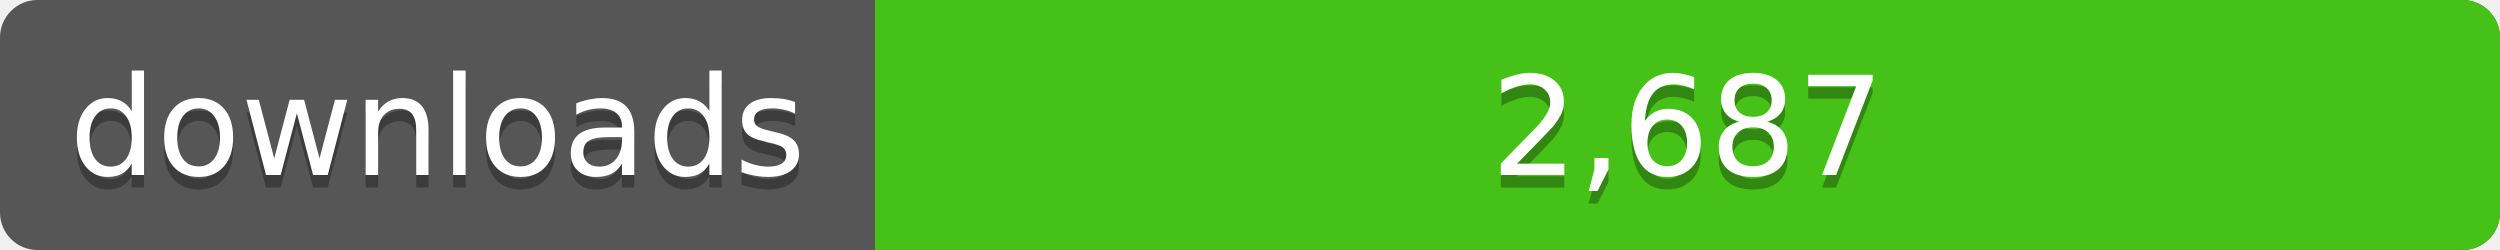
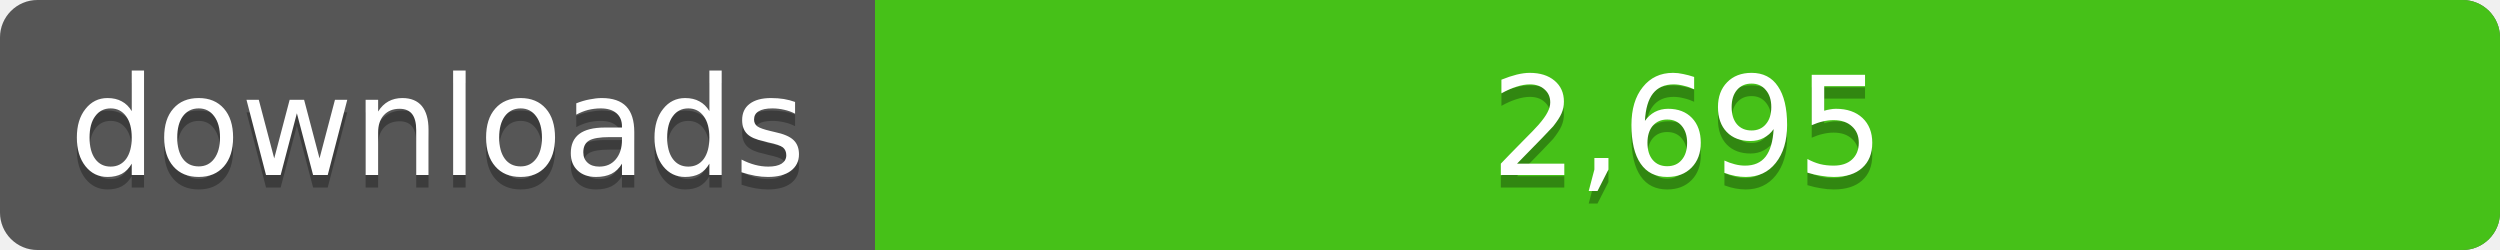
<svg xmlns="http://www.w3.org/2000/svg" width="200" height="20">
  <linearGradient id="a" x2="0" y2="100%%">
    <stop offset="0" stop-color="#bbb" stop-opacity=".1" />
    <stop offset="1" stop-opacity=".1" />
  </linearGradient>
  <rect rx="3" width="200" height="20" fill="#555" />
  <rect rx="3" x="70" width="130" height="20" fill="#4c1" />
  <path fill="#4c1" d="M70 0h4v20h-4z" />
  <rect rx="3" width="200" height="20" fill="url(#a)" />
  <g fill="#fff" text-anchor="middle" font-family="DejaVu Sans,Verdana,Geneva,sans-serif" font-size="11">
    <text x="35" y="15" fill="#010101" fill-opacity=".3">downloads</text>
    <text x="35" y="14">downloads</text>
-     <text x="135" y="15" fill="#010101" fill-opacity=".3">2,687</text>
-     <text x="135" y="14">2,687</text>
+     <text x="135" y="15" fill="#010101" fill-opacity=".3">2,695</text>
+     <text x="135" y="14">2,695</text>
  </g>
</svg>
